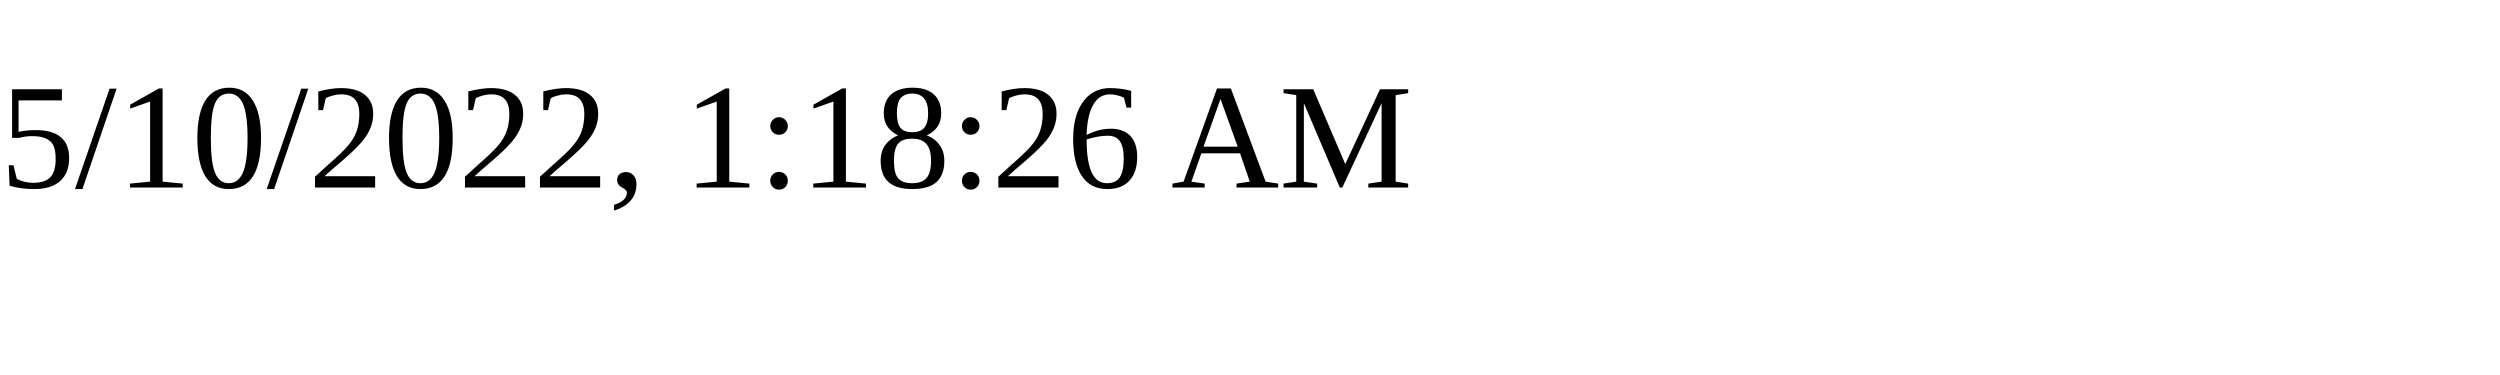
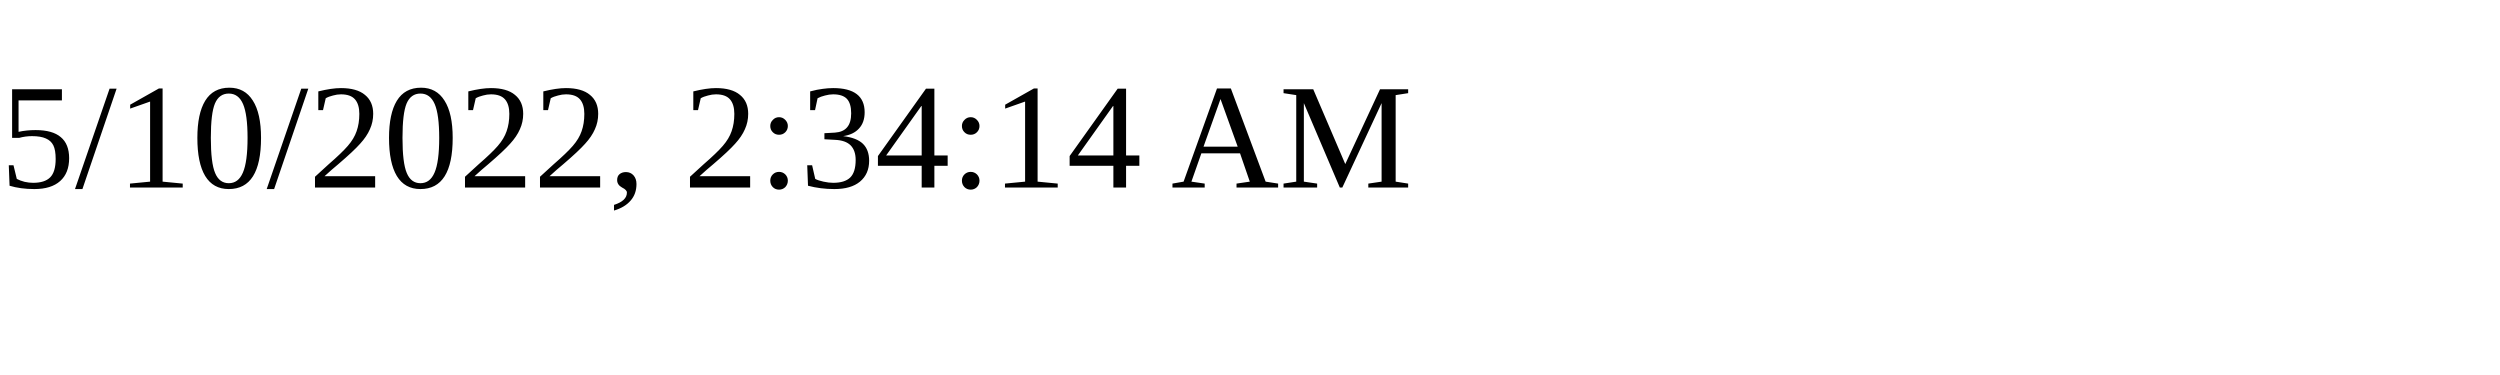
<svg xmlns="http://www.w3.org/2000/svg" height="30" width="200">
-   <text x="0" y="15">5/10/2022, 1:18:26 AM</text>
+   <text x="0" y="15">5/10/2022, 2:34:14 AM</text>
</svg>
